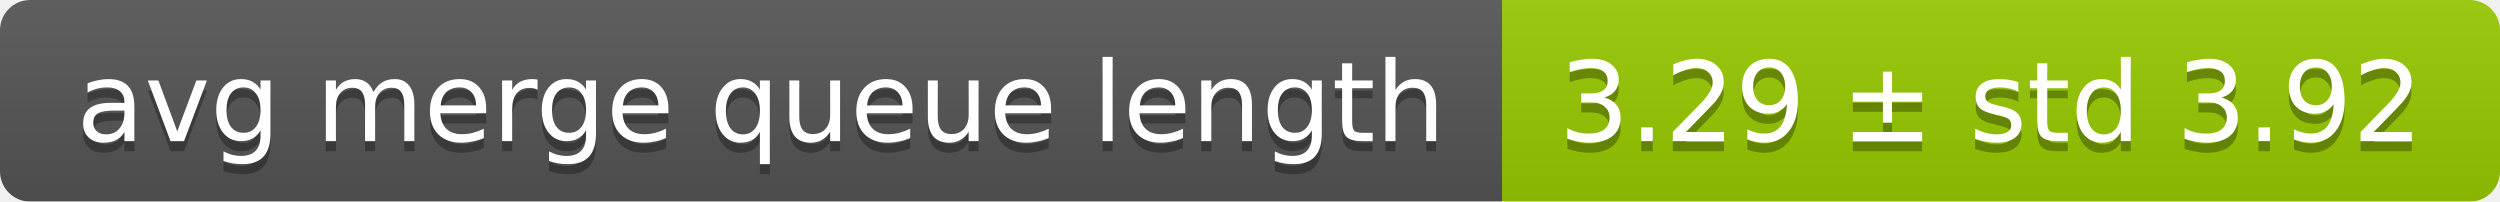
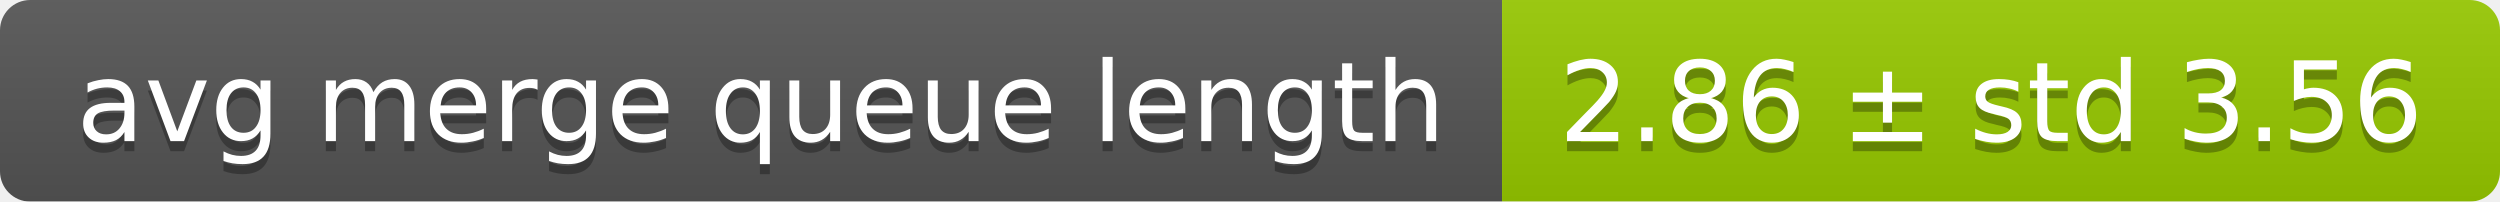
<svg xmlns="http://www.w3.org/2000/svg" width="248" height="20">
  <linearGradient id="smooth" x2="0" y2="100%">
    <stop offset="0" stop-color="#bbb" stop-opacity=".1" />
    <stop offset="1" stop-opacity=".1" />
  </linearGradient>
  <mask id="round">
    <rect width="248" height="20" rx="3" fill="#fff" />
  </mask>
  <g mask="url(#round)">
    <rect width="149" height="20" fill="#555" />
    <rect x="149" width="99" height="20" fill="#97ca00" />
    <rect width="248" height="20" fill="url(#smooth)" />
  </g>
  <g fill="#fff" text-anchor="middle" font-family="DejaVu Sans,Verdana,Geneva,sans-serif" font-size="11">
    <text x="75.5" y="15" fill="#010101" fill-opacity=".3">avg merge queue length</text>
    <text x="75.5" y="14">avg merge queue length</text>
-     <text x="197.5" y="15" fill="#010101" fill-opacity=".3">3.29 ± std 3.92</text>
-     <text x="197.5" y="14">3.29 ± std 3.92</text>
+     <text x="197.5" y="15" fill="#010101" fill-opacity=".3">2.86 ± std 3.56</text>
+     <text x="197.5" y="14">2.86 ± std 3.56</text>
  </g>
</svg>
